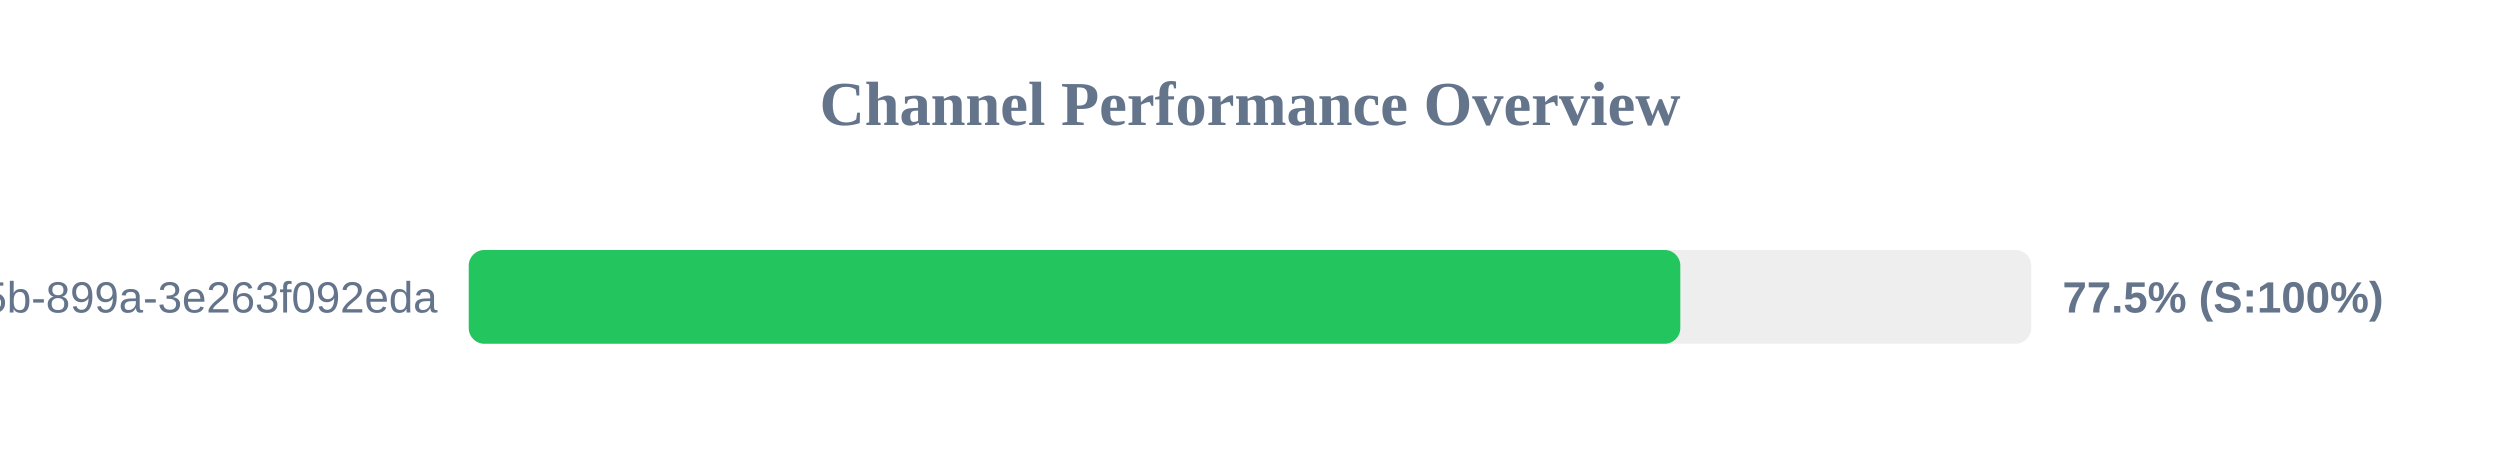
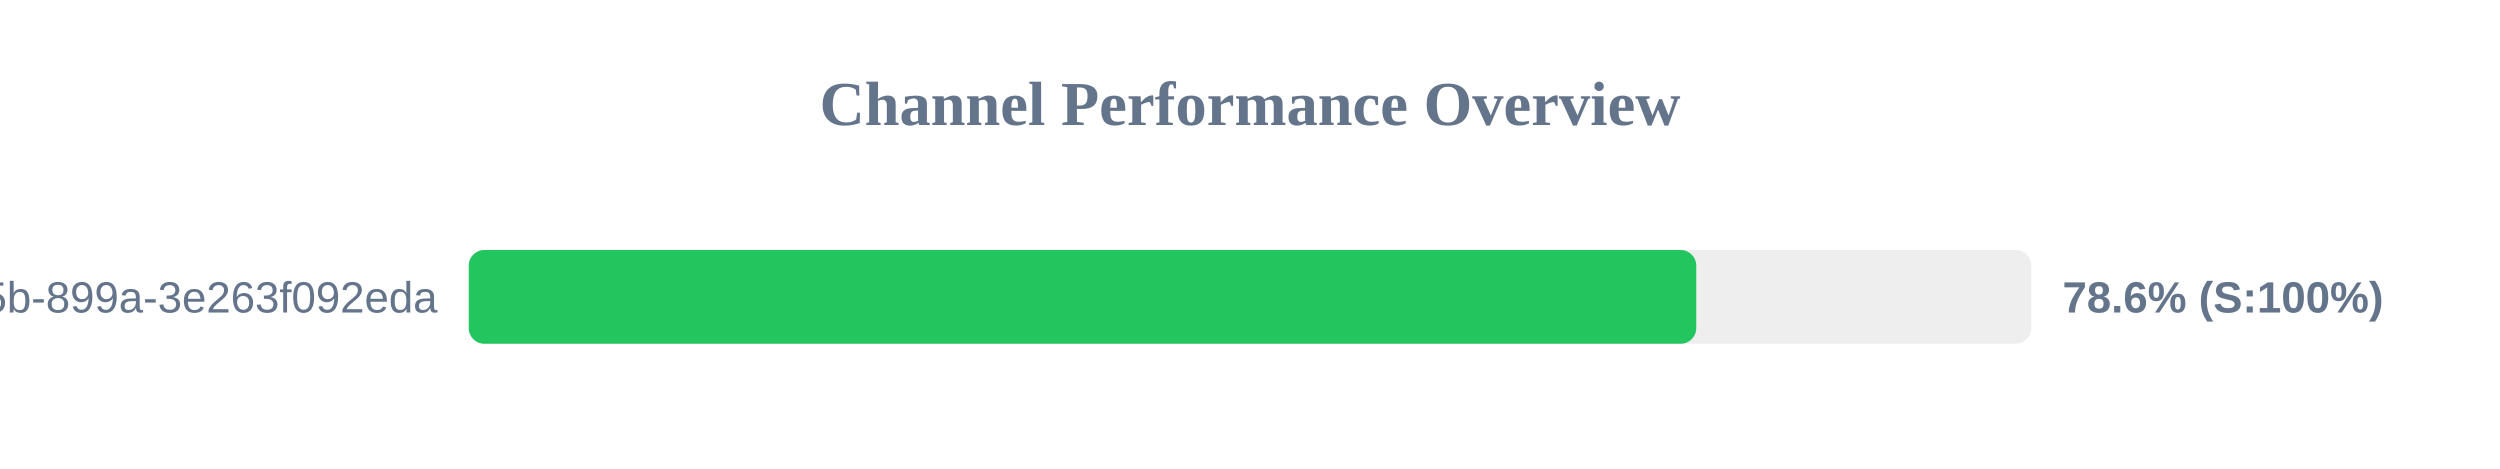
<svg xmlns="http://www.w3.org/2000/svg" width="800" height="150" version="1.1">
  <style>
        .row { font: 14px Arial; fill: #64748b; }
        .score { font: bold 14px Arial; fill: #64748b; }
    </style>
  <text x="400" y="40" text-anchor="middle" font-size="20px" font-weight="bold" fill="#64748b">Channel Performance Overview</text>
  <rect x="150" y="80" width="500" height="30" fill="#eee" rx="5" />
-   <rect x="150" y="80" width="387.7" height="30" fill="#22c55e" rx="5" />
+   <rect x="150" y="80" width="392.8" height="30" fill="#22c55e" rx="5" />
  <text x="140" y="100" text-anchor="end" class="row">?uuid=6bf726db-fb0b-405b-899a-3e263f092eda</text>
-   <text x="660" y="100" text-anchor="start" class="score">77.5% (S:100%)</text>
+   <text x="660" y="100" text-anchor="start" class="score">78.6% (S:100%)</text>
</svg>
